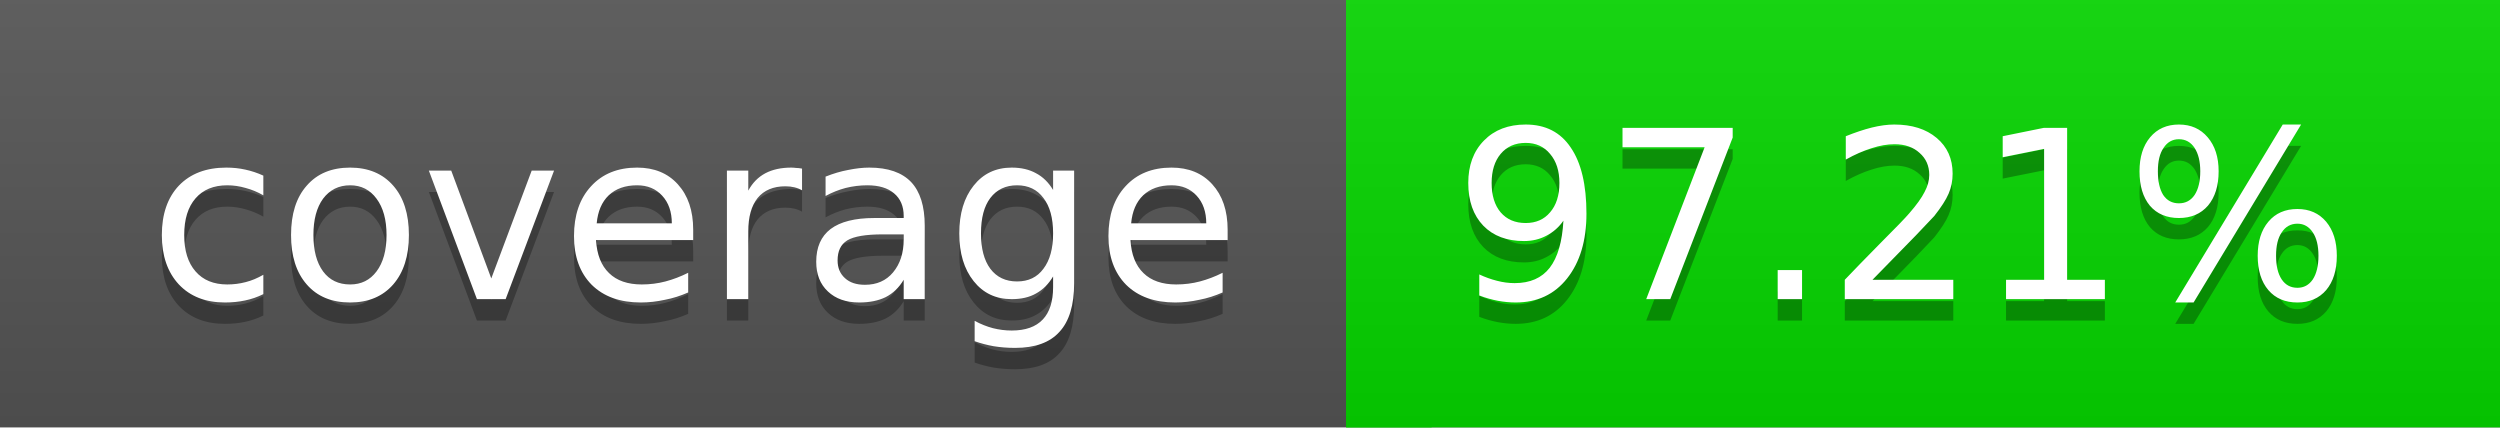
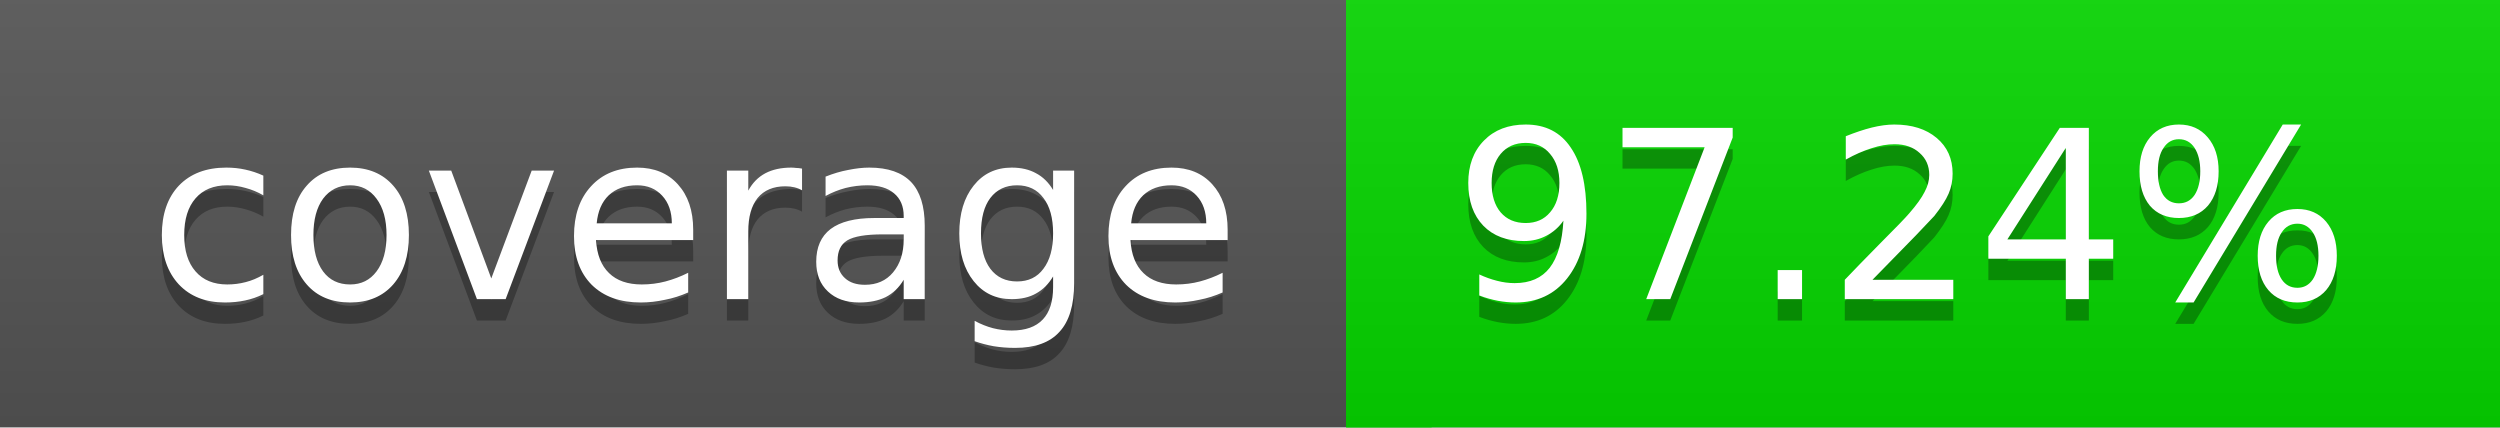
<svg xmlns="http://www.w3.org/2000/svg" width="117" height="20">
  <linearGradient id="a" x2="0" y2="100%">
    <stop offset="0" stop-color="#bbb" stop-opacity=".1" />
    <stop offset="1" stop-opacity=".1" />
  </linearGradient>
  <rect rx="0" width="117" height="20" fill="#555" />
  <rect rx="0" x="63" width="54" height="20" fill="#06d700" />
  <path fill="#06d700" d="M63 0h4v20h-4z" />
  <rect rx="0" width="117" height="20" fill="url(#a)" />
  <g fill="#fff" text-anchor="middle" font-family="DejaVu Sans,Verdana,Geneva,sans-serif" font-size="11">
    <text x="32.5" y="15" fill="#010101" fill-opacity=".3">coverage</text>
    <text x="32.5" y="14">coverage</text>
-     <text x="89" y="15" fill="#010101" fill-opacity=".3">97.21%</text>
-     <text x="89" y="14">97.21%</text>
+     <text x="89" y="15" fill="#010101" fill-opacity=".3">97.24%</text>
+     <text x="89" y="14">97.24%</text>
  </g>
</svg>
